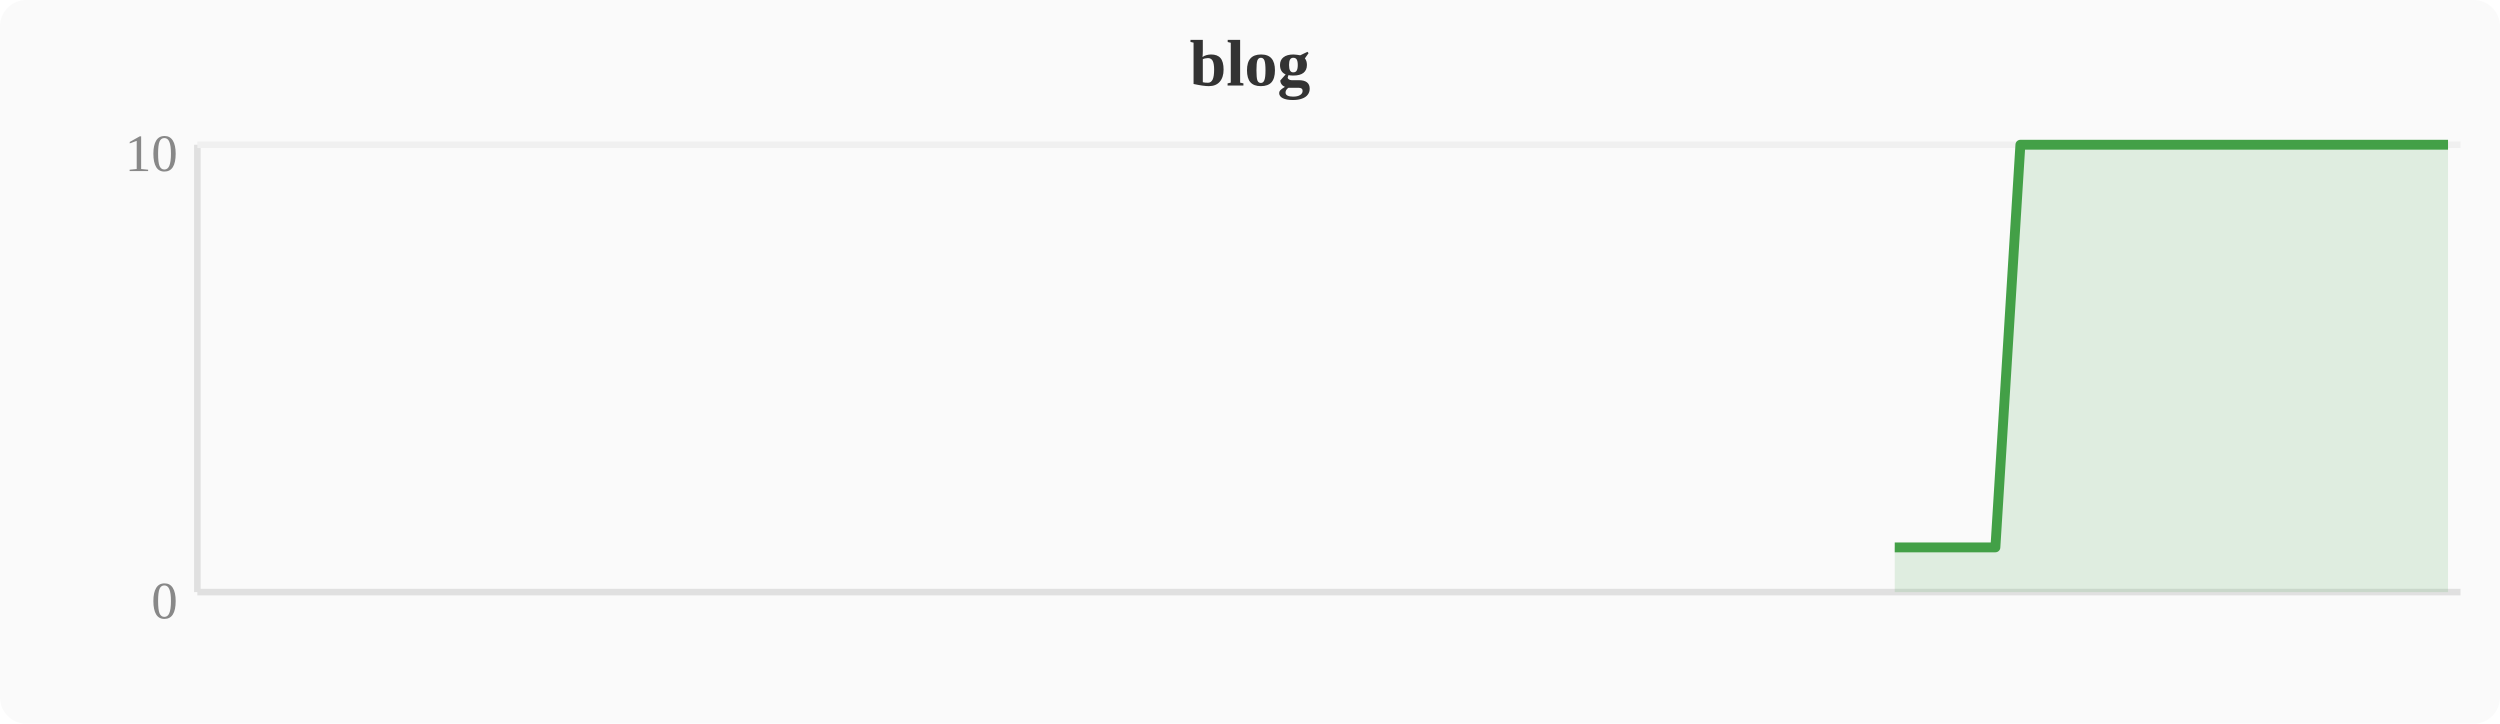
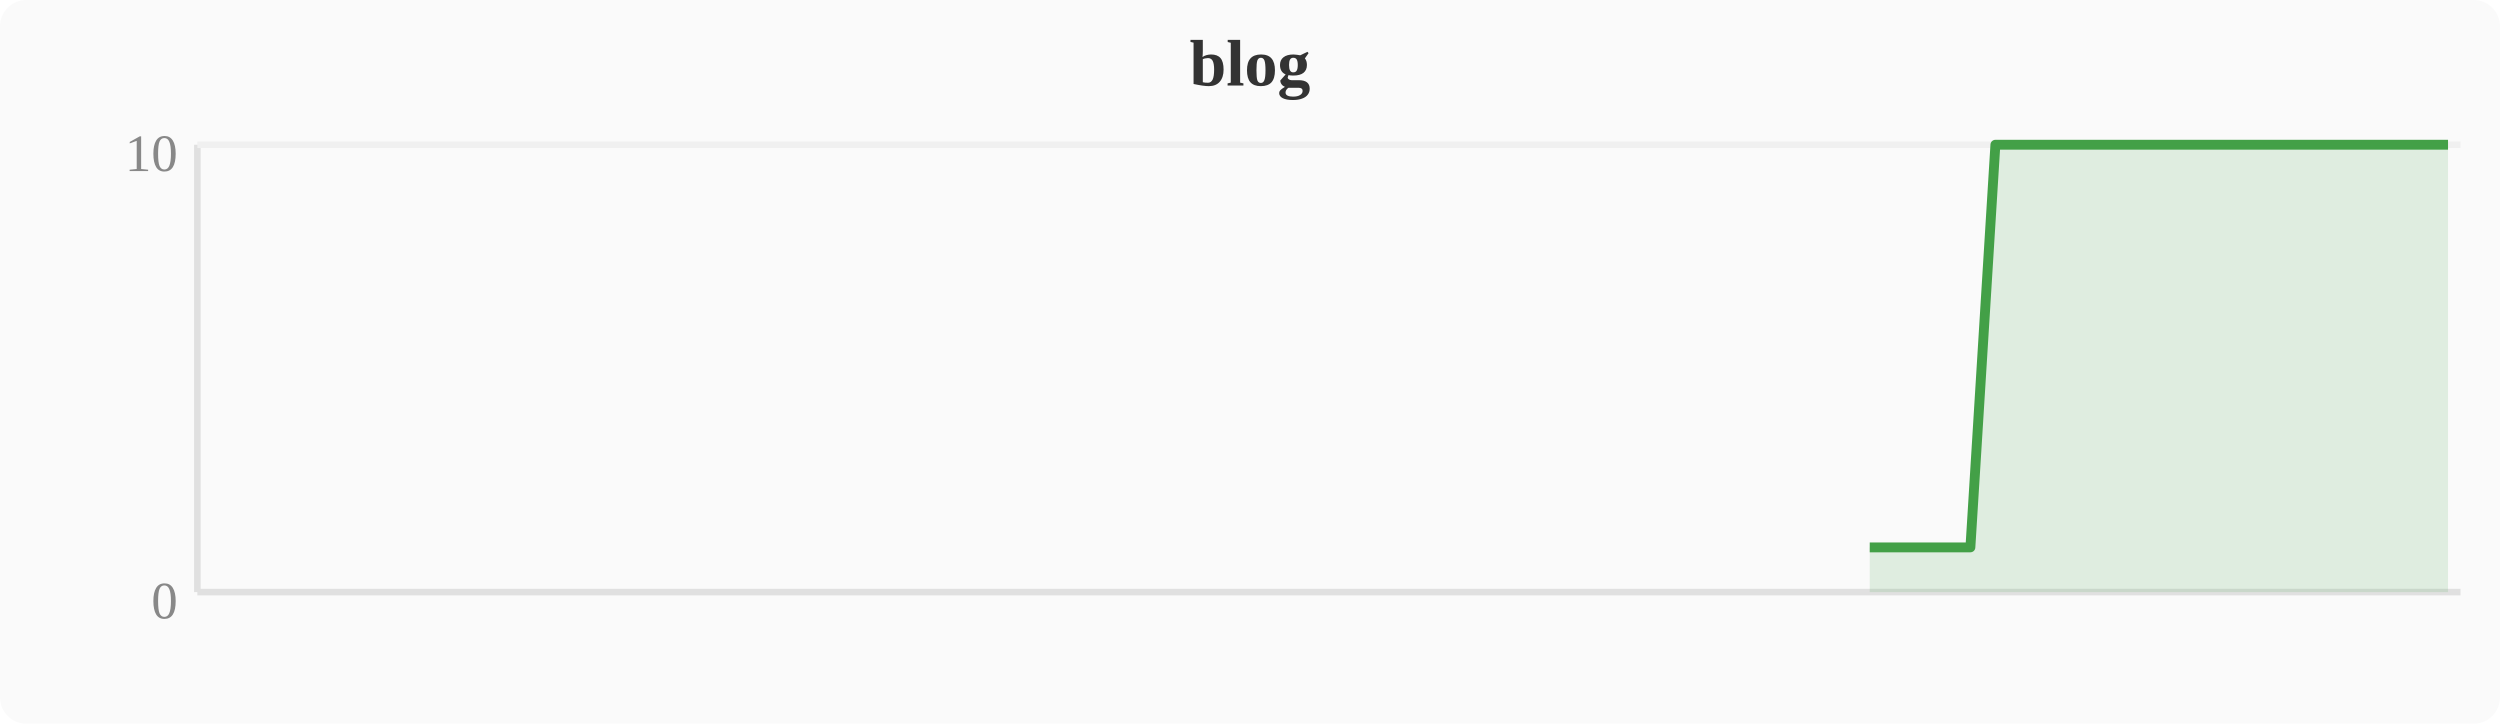
<svg xmlns="http://www.w3.org/2000/svg" width="380" height="110" viewBox="0 0 380 110">
  <rect width="380" height="110" fill="#fafafa" rx="4" />
  <text x="190" y="13" text-anchor="middle" font-size="10" font-weight="bold" fill="#333">blog</text>
  <line x1="30" y1="22" x2="30" y2="90" stroke="#e0e0e0" stroke-width="1" />
  <line x1="30" y1="90" x2="374" y2="90" stroke="#e0e0e0" stroke-width="1" />
  <line x1="30" y1="22" x2="374" y2="22" stroke="#f0f0f0" stroke-width="1" />
  <text x="27" y="94" text-anchor="end" font-size="8" fill="#888">0</text>
  <text x="27" y="26" text-anchor="end" font-size="8" fill="#888">10</text>
-   <polygon points="288.0,83.2 291.8,83.2 295.6,83.2 299.5,83.2 303.3,83.2 307.1,22.0 310.9,22.0 314.8,22.0 318.6,22.0 322.4,22.0 326.2,22.0 330.0,22.0 333.9,22.0 337.7,22.0 341.5,22.0 345.3,22.0 349.2,22.0 353.0,22.0 356.8,22.0 360.6,22.0 364.4,22.0 368.3,22.0 372.1,22.0 372.1,90 288.0,90" fill="#43a047" opacity="0.15" />
-   <polyline points="288.0,83.2 291.8,83.2 295.6,83.2 299.5,83.2 303.3,83.2 307.1,22.0 310.9,22.0 314.8,22.0 318.6,22.0 322.4,22.0 326.2,22.0 330.0,22.0 333.9,22.0 337.7,22.0 341.5,22.0 345.3,22.0 349.2,22.0 353.0,22.0 356.8,22.0 360.6,22.0 364.4,22.0 368.3,22.0 372.1,22.0" fill="none" stroke="#43a047" stroke-width="1.5" stroke-linejoin="round" />
+   <polygon points="284.2,83.2 288.0,83.2 291.8,83.2 295.6,83.2 299.5,83.2 303.3,22.0 307.1,22.0 310.9,22.0 314.8,22.0 318.6,22.0 322.4,22.0 326.2,22.0 330.0,22.0 333.9,22.0 337.7,22.0 341.5,22.0 345.3,22.0 349.2,22.0 353.0,22.0 356.8,22.0 360.6,22.0 364.4,22.0 368.3,22.0 372.1,22.0 372.1,90 284.2,90" fill="#43a047" opacity="0.15" />
+   <polyline points="284.2,83.2 288.0,83.2 291.8,83.2 295.6,83.2 299.5,83.2 303.3,22.0 307.1,22.0 310.9,22.0 314.8,22.0 318.6,22.0 322.4,22.0 326.2,22.0 330.0,22.0 333.9,22.0 337.7,22.0 341.5,22.0 345.3,22.0 349.2,22.0 353.0,22.0 356.8,22.0 360.6,22.0 364.4,22.0 368.3,22.0 372.1,22.0" fill="none" stroke="#43a047" stroke-width="1.5" stroke-linejoin="round" />
</svg>
